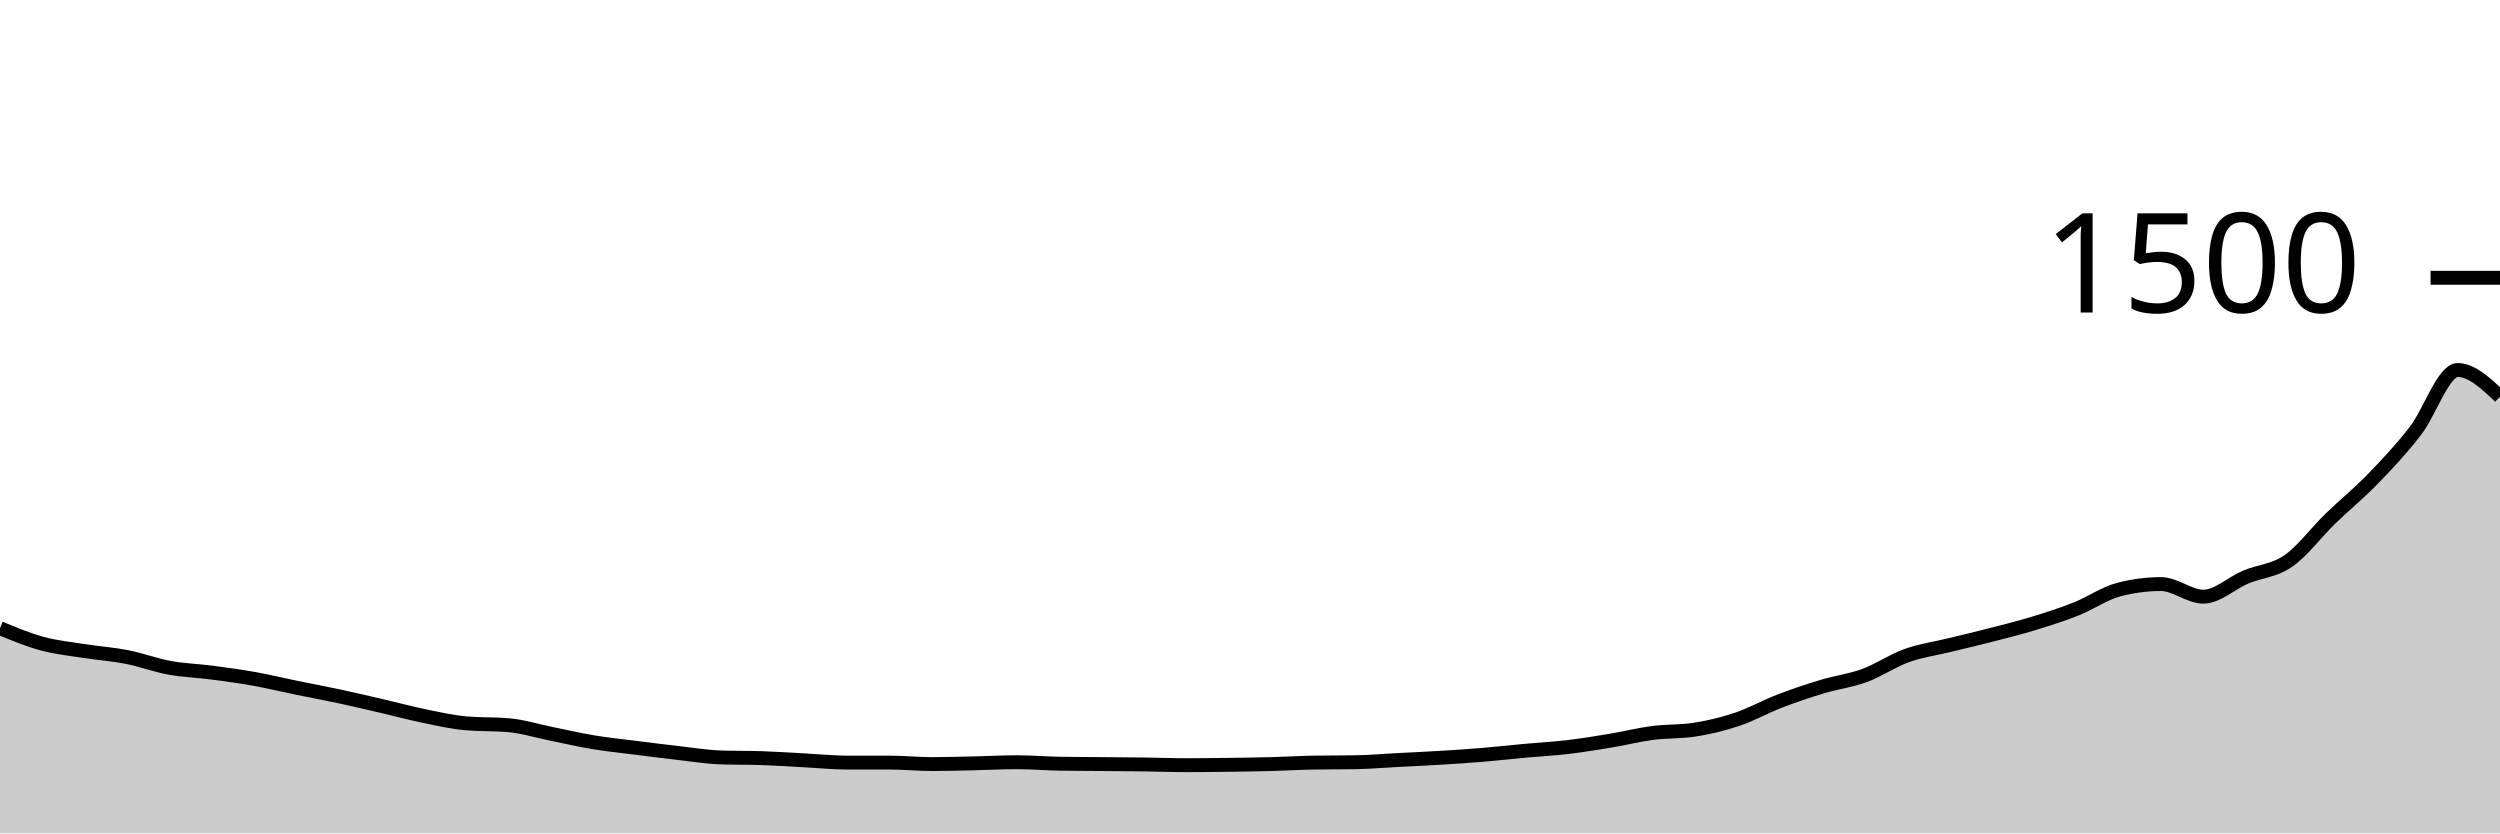
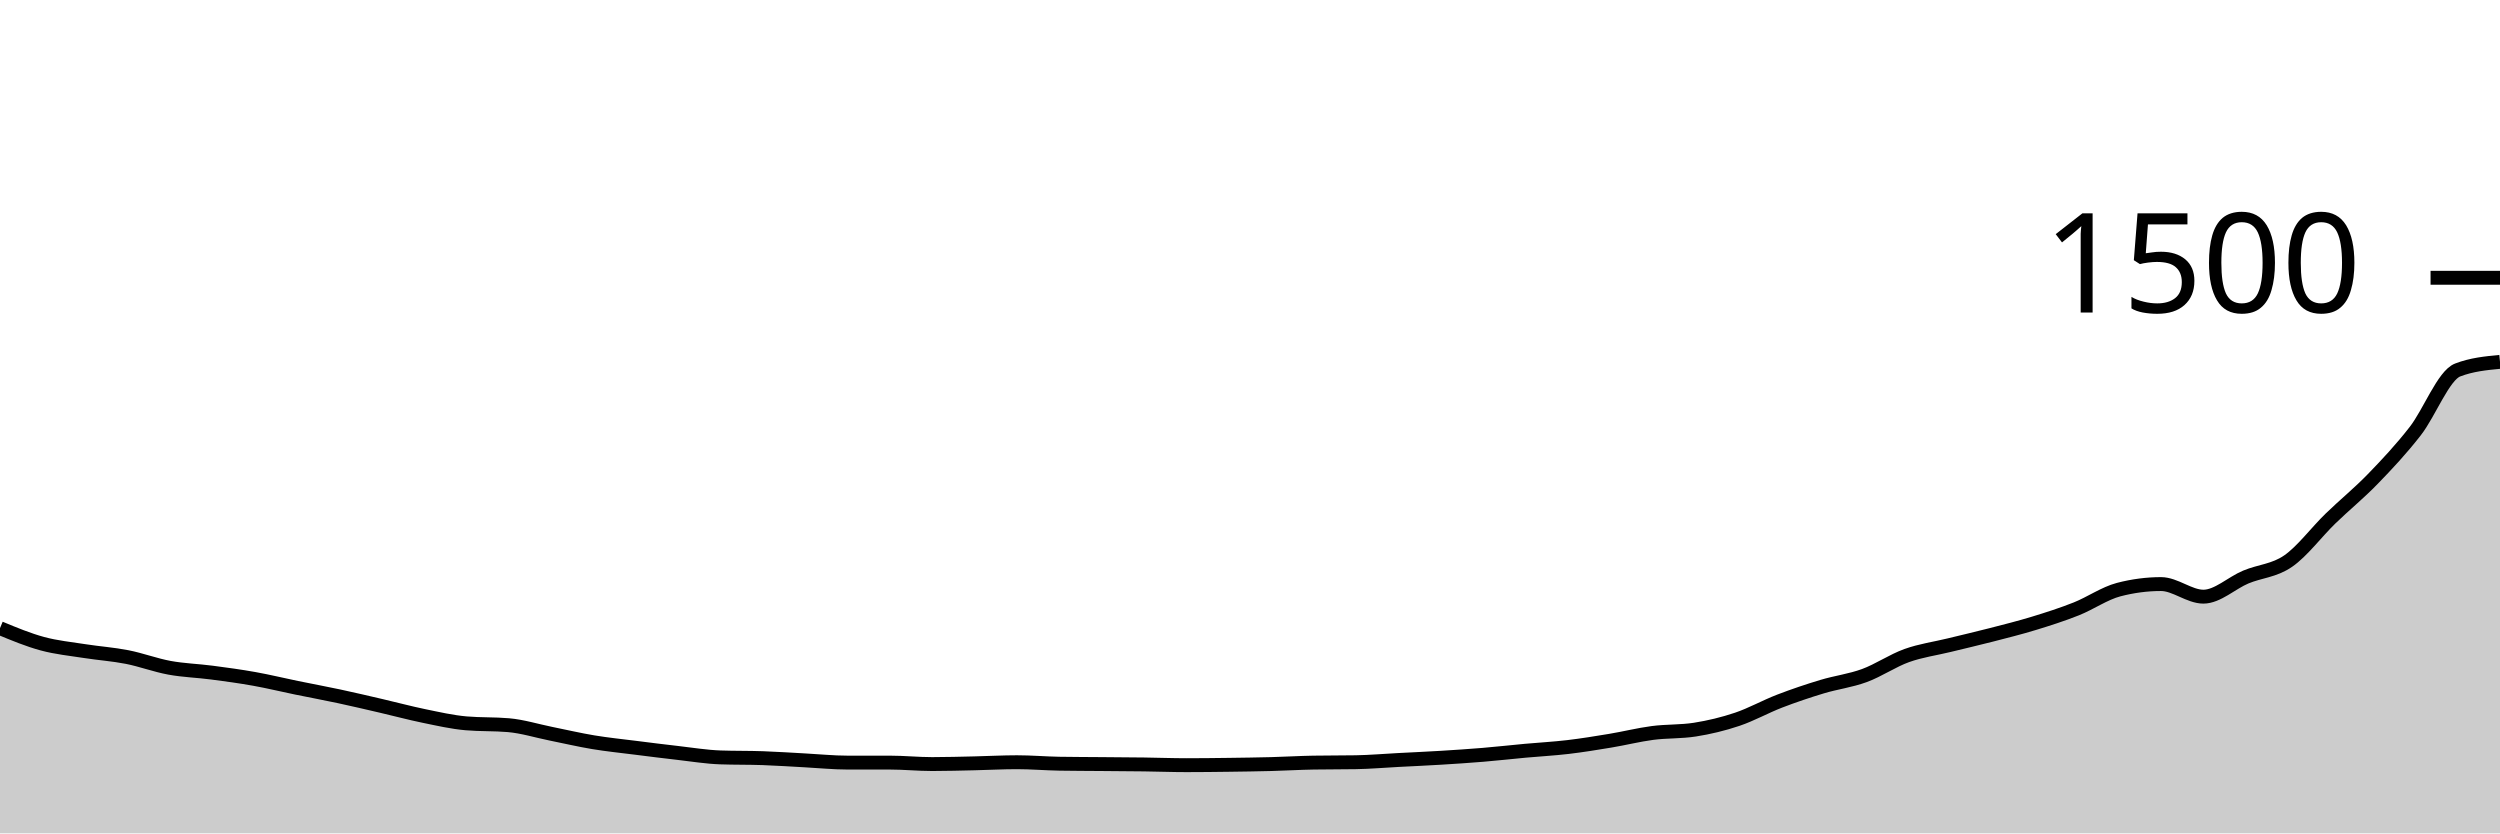
<svg xmlns="http://www.w3.org/2000/svg" viewBox="0 0 180 60">
  <g transform="translate(0,20)">
-     <path class="area" fill="rgba(0, 0, 0, 0.2)" d="M0,25.227C1.017,25.649,2.034,26.071,3.051,26.347C4.068,26.622,5.085,26.72,6.102,26.88C7.119,27.04,8.136,27.107,9.153,27.307C10.169,27.507,11.186,27.893,12.203,28.08C13.22,28.267,14.237,28.293,15.254,28.427C16.271,28.56,17.288,28.698,18.305,28.88C19.322,29.062,20.339,29.311,21.356,29.52C22.373,29.729,23.39,29.916,24.407,30.133C25.424,30.351,26.441,30.591,27.458,30.827C28.475,31.062,29.492,31.338,30.508,31.547C31.525,31.756,32.542,31.991,33.559,32.08C34.576,32.169,35.593,32.124,36.61,32.213C37.627,32.302,38.644,32.622,39.661,32.827C40.678,33.031,41.695,33.271,42.712,33.44C43.729,33.609,44.746,33.711,45.763,33.84C46.78,33.969,47.797,34.098,48.814,34.213C49.831,34.329,50.847,34.498,51.864,34.533C52.881,34.569,53.898,34.551,54.915,34.587C55.932,34.622,56.949,34.693,57.966,34.747C58.983,34.8,60,34.907,61.017,34.907C62.034,34.907,63.051,34.907,64.068,34.907C65.085,34.907,66.102,35.013,67.119,35.013C68.136,35.013,69.153,34.982,70.169,34.96C71.186,34.938,72.203,34.88,73.22,34.88C74.237,34.88,75.254,34.969,76.271,34.987C77.288,35.004,78.305,35.004,79.322,35.013C80.339,35.022,81.356,35.027,82.373,35.04C83.39,35.053,84.407,35.093,85.424,35.093C86.441,35.093,87.458,35.08,88.475,35.067C89.492,35.053,90.508,35.04,91.525,35.013C92.542,34.987,93.559,34.924,94.576,34.907C95.593,34.889,96.61,34.898,97.627,34.88C98.644,34.862,99.661,34.773,100.678,34.72C101.695,34.667,102.712,34.622,103.729,34.56C104.746,34.498,105.763,34.431,106.78,34.347C107.797,34.262,108.814,34.147,109.831,34.053C110.847,33.96,111.864,33.907,112.881,33.787C113.898,33.667,114.915,33.502,115.932,33.333C116.949,33.164,117.966,32.907,118.983,32.773C120,32.64,121.017,32.693,122.034,32.533C123.051,32.373,124.068,32.129,125.085,31.787C126.102,31.444,127.119,30.871,128.136,30.48C129.153,30.089,130.169,29.747,131.186,29.44C132.203,29.133,133.22,29.013,134.237,28.64C135.254,28.267,136.271,27.564,137.288,27.2C138.305,26.836,139.322,26.702,140.339,26.453C141.356,26.204,142.373,25.969,143.39,25.707C144.407,25.444,145.424,25.191,146.441,24.88C147.458,24.569,148.475,24.244,149.492,23.84C150.508,23.436,151.525,22.72,152.542,22.453C153.559,22.187,154.576,22.053,155.593,22.053C156.61,22.053,157.627,22.96,158.644,22.96C159.661,22.96,160.678,21.973,161.695,21.547C162.712,21.12,163.729,21.102,164.746,20.4C165.763,19.698,166.78,18.32,167.797,17.333C168.814,16.347,169.831,15.529,170.847,14.48C171.864,13.431,172.881,12.347,173.898,11.04C174.915,9.733,175.932,6.64,176.949,6.64C177.966,6.64,178.983,7.6,180,8.56L180,40C178.983,40,177.966,40,176.949,40C175.932,40,174.915,40,173.898,40C172.881,40,171.864,40,170.847,40C169.831,40,168.814,40,167.797,40C166.78,40,165.763,40,164.746,40C163.729,40,162.712,40,161.695,40C160.678,40,159.661,40,158.644,40C157.627,40,156.61,40,155.593,40C154.576,40,153.559,40,152.542,40C151.525,40,150.508,40,149.492,40C148.475,40,147.458,40,146.441,40C145.424,40,144.407,40,143.39,40C142.373,40,141.356,40,140.339,40C139.322,40,138.305,40,137.288,40C136.271,40,135.254,40,134.237,40C133.22,40,132.203,40,131.186,40C130.169,40,129.153,40,128.136,40C127.119,40,126.102,40,125.085,40C124.068,40,123.051,40,122.034,40C121.017,40,120,40,118.983,40C117.966,40,116.949,40,115.932,40C114.915,40,113.898,40,112.881,40C111.864,40,110.847,40,109.831,40C108.814,40,107.797,40,106.78,40C105.763,40,104.746,40,103.729,40C102.712,40,101.695,40,100.678,40C99.661,40,98.644,40,97.627,40C96.61,40,95.593,40,94.576,40C93.559,40,92.542,40,91.525,40C90.508,40,89.492,40,88.475,40C87.458,40,86.441,40,85.424,40C84.407,40,83.39,40,82.373,40C81.356,40,80.339,40,79.322,40C78.305,40,77.288,40,76.271,40C75.254,40,74.237,40,73.22,40C72.203,40,71.186,40,70.169,40C69.153,40,68.136,40,67.119,40C66.102,40,65.085,40,64.068,40C63.051,40,62.034,40,61.017,40C60,40,58.983,40,57.966,40C56.949,40,55.932,40,54.915,40C53.898,40,52.881,40,51.864,40C50.847,40,49.831,40,48.814,40C47.797,40,46.78,40,45.763,40C44.746,40,43.729,40,42.712,40C41.695,40,40.678,40,39.661,40C38.644,40,37.627,40,36.61,40C35.593,40,34.576,40,33.559,40C32.542,40,31.525,40,30.508,40C29.492,40,28.475,40,27.458,40C26.441,40,25.424,40,24.407,40C23.39,40,22.373,40,21.356,40C20.339,40,19.322,40,18.305,40C17.288,40,16.271,40,15.254,40C14.237,40,13.22,40,12.203,40C11.186,40,10.169,40,9.153,40C8.136,40,7.119,40,6.102,40C5.085,40,4.068,40,3.051,40C2.034,40,1.017,40,0,40Z" />
-     <path class="line" stroke="black" fill="none" d="M0,25.227C1.017,25.649,2.034,26.071,3.051,26.347C4.068,26.622,5.085,26.72,6.102,26.88C7.119,27.04,8.136,27.107,9.153,27.307C10.169,27.507,11.186,27.893,12.203,28.08C13.22,28.267,14.237,28.293,15.254,28.427C16.271,28.56,17.288,28.698,18.305,28.88C19.322,29.062,20.339,29.311,21.356,29.52C22.373,29.729,23.39,29.916,24.407,30.133C25.424,30.351,26.441,30.591,27.458,30.827C28.475,31.062,29.492,31.338,30.508,31.547C31.525,31.756,32.542,31.991,33.559,32.08C34.576,32.169,35.593,32.124,36.61,32.213C37.627,32.302,38.644,32.622,39.661,32.827C40.678,33.031,41.695,33.271,42.712,33.44C43.729,33.609,44.746,33.711,45.763,33.84C46.78,33.969,47.797,34.098,48.814,34.213C49.831,34.329,50.847,34.498,51.864,34.533C52.881,34.569,53.898,34.551,54.915,34.587C55.932,34.622,56.949,34.693,57.966,34.747C58.983,34.8,60,34.907,61.017,34.907C62.034,34.907,63.051,34.907,64.068,34.907C65.085,34.907,66.102,35.013,67.119,35.013C68.136,35.013,69.153,34.982,70.169,34.96C71.186,34.938,72.203,34.88,73.22,34.88C74.237,34.88,75.254,34.969,76.271,34.987C77.288,35.004,78.305,35.004,79.322,35.013C80.339,35.022,81.356,35.027,82.373,35.04C83.39,35.053,84.407,35.093,85.424,35.093C86.441,35.093,87.458,35.08,88.475,35.067C89.492,35.053,90.508,35.04,91.525,35.013C92.542,34.987,93.559,34.924,94.576,34.907C95.593,34.889,96.61,34.898,97.627,34.88C98.644,34.862,99.661,34.773,100.678,34.72C101.695,34.667,102.712,34.622,103.729,34.56C104.746,34.498,105.763,34.431,106.78,34.347C107.797,34.262,108.814,34.147,109.831,34.053C110.847,33.96,111.864,33.907,112.881,33.787C113.898,33.667,114.915,33.502,115.932,33.333C116.949,33.164,117.966,32.907,118.983,32.773C120,32.64,121.017,32.693,122.034,32.533C123.051,32.373,124.068,32.129,125.085,31.787C126.102,31.444,127.119,30.871,128.136,30.48C129.153,30.089,130.169,29.747,131.186,29.44C132.203,29.133,133.22,29.013,134.237,28.64C135.254,28.267,136.271,27.564,137.288,27.2C138.305,26.836,139.322,26.702,140.339,26.453C141.356,26.204,142.373,25.969,143.39,25.707C144.407,25.444,145.424,25.191,146.441,24.88C147.458,24.569,148.475,24.244,149.492,23.84C150.508,23.436,151.525,22.72,152.542,22.453C153.559,22.187,154.576,22.053,155.593,22.053C156.61,22.053,157.627,22.96,158.644,22.96C159.661,22.96,160.678,21.973,161.695,21.547C162.712,21.12,163.729,21.102,164.746,20.4C165.763,19.698,166.78,18.32,167.797,17.333C168.814,16.347,169.831,15.529,170.847,14.48C171.864,13.431,172.881,12.347,173.898,11.04C174.915,9.733,175.932,6.64,176.949,6.64C177.966,6.64,178.983,7.6,180,8.56" />
+     <path class="area" fill="rgba(0, 0, 0, 0.2)" d="M0,25.227C1.017,25.649,2.034,26.071,3.051,26.347C4.068,26.622,5.085,26.72,6.102,26.88C7.119,27.04,8.136,27.107,9.153,27.307C10.169,27.507,11.186,27.893,12.203,28.08C13.22,28.267,14.237,28.293,15.254,28.427C16.271,28.56,17.288,28.698,18.305,28.88C19.322,29.062,20.339,29.311,21.356,29.52C22.373,29.729,23.39,29.916,24.407,30.133C25.424,30.351,26.441,30.591,27.458,30.827C28.475,31.062,29.492,31.338,30.508,31.547C31.525,31.756,32.542,31.991,33.559,32.08C34.576,32.169,35.593,32.124,36.61,32.213C37.627,32.302,38.644,32.622,39.661,32.827C40.678,33.031,41.695,33.271,42.712,33.44C43.729,33.609,44.746,33.711,45.763,33.84C46.78,33.969,47.797,34.098,48.814,34.213C49.831,34.329,50.847,34.498,51.864,34.533C52.881,34.569,53.898,34.551,54.915,34.587C55.932,34.622,56.949,34.693,57.966,34.747C58.983,34.8,60,34.907,61.017,34.907C62.034,34.907,63.051,34.907,64.068,34.907C65.085,34.907,66.102,35.013,67.119,35.013C68.136,35.013,69.153,34.982,70.169,34.96C71.186,34.938,72.203,34.88,73.22,34.88C74.237,34.88,75.254,34.969,76.271,34.987C77.288,35.004,78.305,35.004,79.322,35.013C80.339,35.022,81.356,35.027,82.373,35.04C83.39,35.053,84.407,35.093,85.424,35.093C86.441,35.093,87.458,35.08,88.475,35.067C89.492,35.053,90.508,35.04,91.525,35.013C92.542,34.987,93.559,34.924,94.576,34.907C95.593,34.889,96.61,34.898,97.627,34.88C98.644,34.862,99.661,34.773,100.678,34.72C101.695,34.667,102.712,34.622,103.729,34.56C104.746,34.498,105.763,34.431,106.78,34.347C107.797,34.262,108.814,34.147,109.831,34.053C110.847,33.96,111.864,33.907,112.881,33.787C113.898,33.667,114.915,33.502,115.932,33.333C116.949,33.164,117.966,32.907,118.983,32.773C120,32.64,121.017,32.693,122.034,32.533C123.051,32.373,124.068,32.129,125.085,31.787C126.102,31.444,127.119,30.871,128.136,30.48C129.153,30.089,130.169,29.747,131.186,29.44C132.203,29.133,133.22,29.013,134.237,28.64C135.254,28.267,136.271,27.564,137.288,27.2C138.305,26.836,139.322,26.702,140.339,26.453C141.356,26.204,142.373,25.969,143.39,25.707C144.407,25.444,145.424,25.191,146.441,24.88C147.458,24.569,148.475,24.244,149.492,23.84C150.508,23.436,151.525,22.72,152.542,22.453C153.559,22.187,154.576,22.053,155.593,22.053C156.61,22.053,157.627,22.96,158.644,22.96C159.661,22.96,160.678,21.973,161.695,21.547C162.712,21.12,163.729,21.102,164.746,20.4C165.763,19.698,166.78,18.32,167.797,17.333C168.814,16.347,169.831,15.529,170.847,14.48C171.864,13.431,172.881,12.347,173.898,11.04C174.915,9.733,175.932,7.031,176.949,6.64C177.966,6.249,178.983,6.151,180,6.053L180,40C178.983,40,177.966,40,176.949,40C175.932,40,174.915,40,173.898,40C172.881,40,171.864,40,170.847,40C169.831,40,168.814,40,167.797,40C166.78,40,165.763,40,164.746,40C163.729,40,162.712,40,161.695,40C160.678,40,159.661,40,158.644,40C157.627,40,156.61,40,155.593,40C154.576,40,153.559,40,152.542,40C151.525,40,150.508,40,149.492,40C148.475,40,147.458,40,146.441,40C145.424,40,144.407,40,143.39,40C142.373,40,141.356,40,140.339,40C139.322,40,138.305,40,137.288,40C136.271,40,135.254,40,134.237,40C133.22,40,132.203,40,131.186,40C130.169,40,129.153,40,128.136,40C127.119,40,126.102,40,125.085,40C124.068,40,123.051,40,122.034,40C121.017,40,120,40,118.983,40C117.966,40,116.949,40,115.932,40C114.915,40,113.898,40,112.881,40C111.864,40,110.847,40,109.831,40C108.814,40,107.797,40,106.78,40C105.763,40,104.746,40,103.729,40C102.712,40,101.695,40,100.678,40C99.661,40,98.644,40,97.627,40C96.61,40,95.593,40,94.576,40C93.559,40,92.542,40,91.525,40C90.508,40,89.492,40,88.475,40C87.458,40,86.441,40,85.424,40C84.407,40,83.39,40,82.373,40C81.356,40,80.339,40,79.322,40C78.305,40,77.288,40,76.271,40C75.254,40,74.237,40,73.22,40C72.203,40,71.186,40,70.169,40C69.153,40,68.136,40,67.119,40C66.102,40,65.085,40,64.068,40C63.051,40,62.034,40,61.017,40C60,40,58.983,40,57.966,40C56.949,40,55.932,40,54.915,40C53.898,40,52.881,40,51.864,40C50.847,40,49.831,40,48.814,40C47.797,40,46.78,40,45.763,40C44.746,40,43.729,40,42.712,40C41.695,40,40.678,40,39.661,40C38.644,40,37.627,40,36.61,40C35.593,40,34.576,40,33.559,40C32.542,40,31.525,40,30.508,40C29.492,40,28.475,40,27.458,40C26.441,40,25.424,40,24.407,40C23.39,40,22.373,40,21.356,40C20.339,40,19.322,40,18.305,40C17.288,40,16.271,40,15.254,40C14.237,40,13.22,40,12.203,40C11.186,40,10.169,40,9.153,40C8.136,40,7.119,40,6.102,40C5.085,40,4.068,40,3.051,40C2.034,40,1.017,40,0,40Z" />
+     <path class="line" stroke="black" fill="none" d="M0,25.227C1.017,25.649,2.034,26.071,3.051,26.347C4.068,26.622,5.085,26.72,6.102,26.88C7.119,27.04,8.136,27.107,9.153,27.307C10.169,27.507,11.186,27.893,12.203,28.08C13.22,28.267,14.237,28.293,15.254,28.427C16.271,28.56,17.288,28.698,18.305,28.88C19.322,29.062,20.339,29.311,21.356,29.52C22.373,29.729,23.39,29.916,24.407,30.133C25.424,30.351,26.441,30.591,27.458,30.827C28.475,31.062,29.492,31.338,30.508,31.547C31.525,31.756,32.542,31.991,33.559,32.08C34.576,32.169,35.593,32.124,36.61,32.213C37.627,32.302,38.644,32.622,39.661,32.827C40.678,33.031,41.695,33.271,42.712,33.44C43.729,33.609,44.746,33.711,45.763,33.84C46.78,33.969,47.797,34.098,48.814,34.213C49.831,34.329,50.847,34.498,51.864,34.533C52.881,34.569,53.898,34.551,54.915,34.587C55.932,34.622,56.949,34.693,57.966,34.747C58.983,34.8,60,34.907,61.017,34.907C62.034,34.907,63.051,34.907,64.068,34.907C65.085,34.907,66.102,35.013,67.119,35.013C68.136,35.013,69.153,34.982,70.169,34.96C71.186,34.938,72.203,34.88,73.22,34.88C74.237,34.88,75.254,34.969,76.271,34.987C77.288,35.004,78.305,35.004,79.322,35.013C80.339,35.022,81.356,35.027,82.373,35.04C83.39,35.053,84.407,35.093,85.424,35.093C86.441,35.093,87.458,35.08,88.475,35.067C89.492,35.053,90.508,35.04,91.525,35.013C92.542,34.987,93.559,34.924,94.576,34.907C95.593,34.889,96.61,34.898,97.627,34.88C98.644,34.862,99.661,34.773,100.678,34.72C101.695,34.667,102.712,34.622,103.729,34.56C104.746,34.498,105.763,34.431,106.78,34.347C107.797,34.262,108.814,34.147,109.831,34.053C110.847,33.96,111.864,33.907,112.881,33.787C113.898,33.667,114.915,33.502,115.932,33.333C116.949,33.164,117.966,32.907,118.983,32.773C120,32.64,121.017,32.693,122.034,32.533C123.051,32.373,124.068,32.129,125.085,31.787C126.102,31.444,127.119,30.871,128.136,30.48C129.153,30.089,130.169,29.747,131.186,29.44C132.203,29.133,133.22,29.013,134.237,28.64C135.254,28.267,136.271,27.564,137.288,27.2C138.305,26.836,139.322,26.702,140.339,26.453C141.356,26.204,142.373,25.969,143.39,25.707C144.407,25.444,145.424,25.191,146.441,24.88C147.458,24.569,148.475,24.244,149.492,23.84C150.508,23.436,151.525,22.72,152.542,22.453C153.559,22.187,154.576,22.053,155.593,22.053C156.61,22.053,157.627,22.96,158.644,22.96C159.661,22.96,160.678,21.973,161.695,21.547C162.712,21.12,163.729,21.102,164.746,20.4C165.763,19.698,166.78,18.32,167.797,17.333C168.814,16.347,169.831,15.529,170.847,14.48C171.864,13.431,172.881,12.347,173.898,11.04C174.915,9.733,175.932,7.031,176.949,6.64C177.966,6.249,178.983,6.151,180,6.053" />
    <path class="axis-ceiling" stroke-width="1" stroke="black" fill="none" d="M175,0L180,0" />
    <text class="axis-ceiling-label" font-family="sans-serif" text-anchor="end" font-size="10px" x="170" y="2.5">1500</text>
  </g>
</svg>
